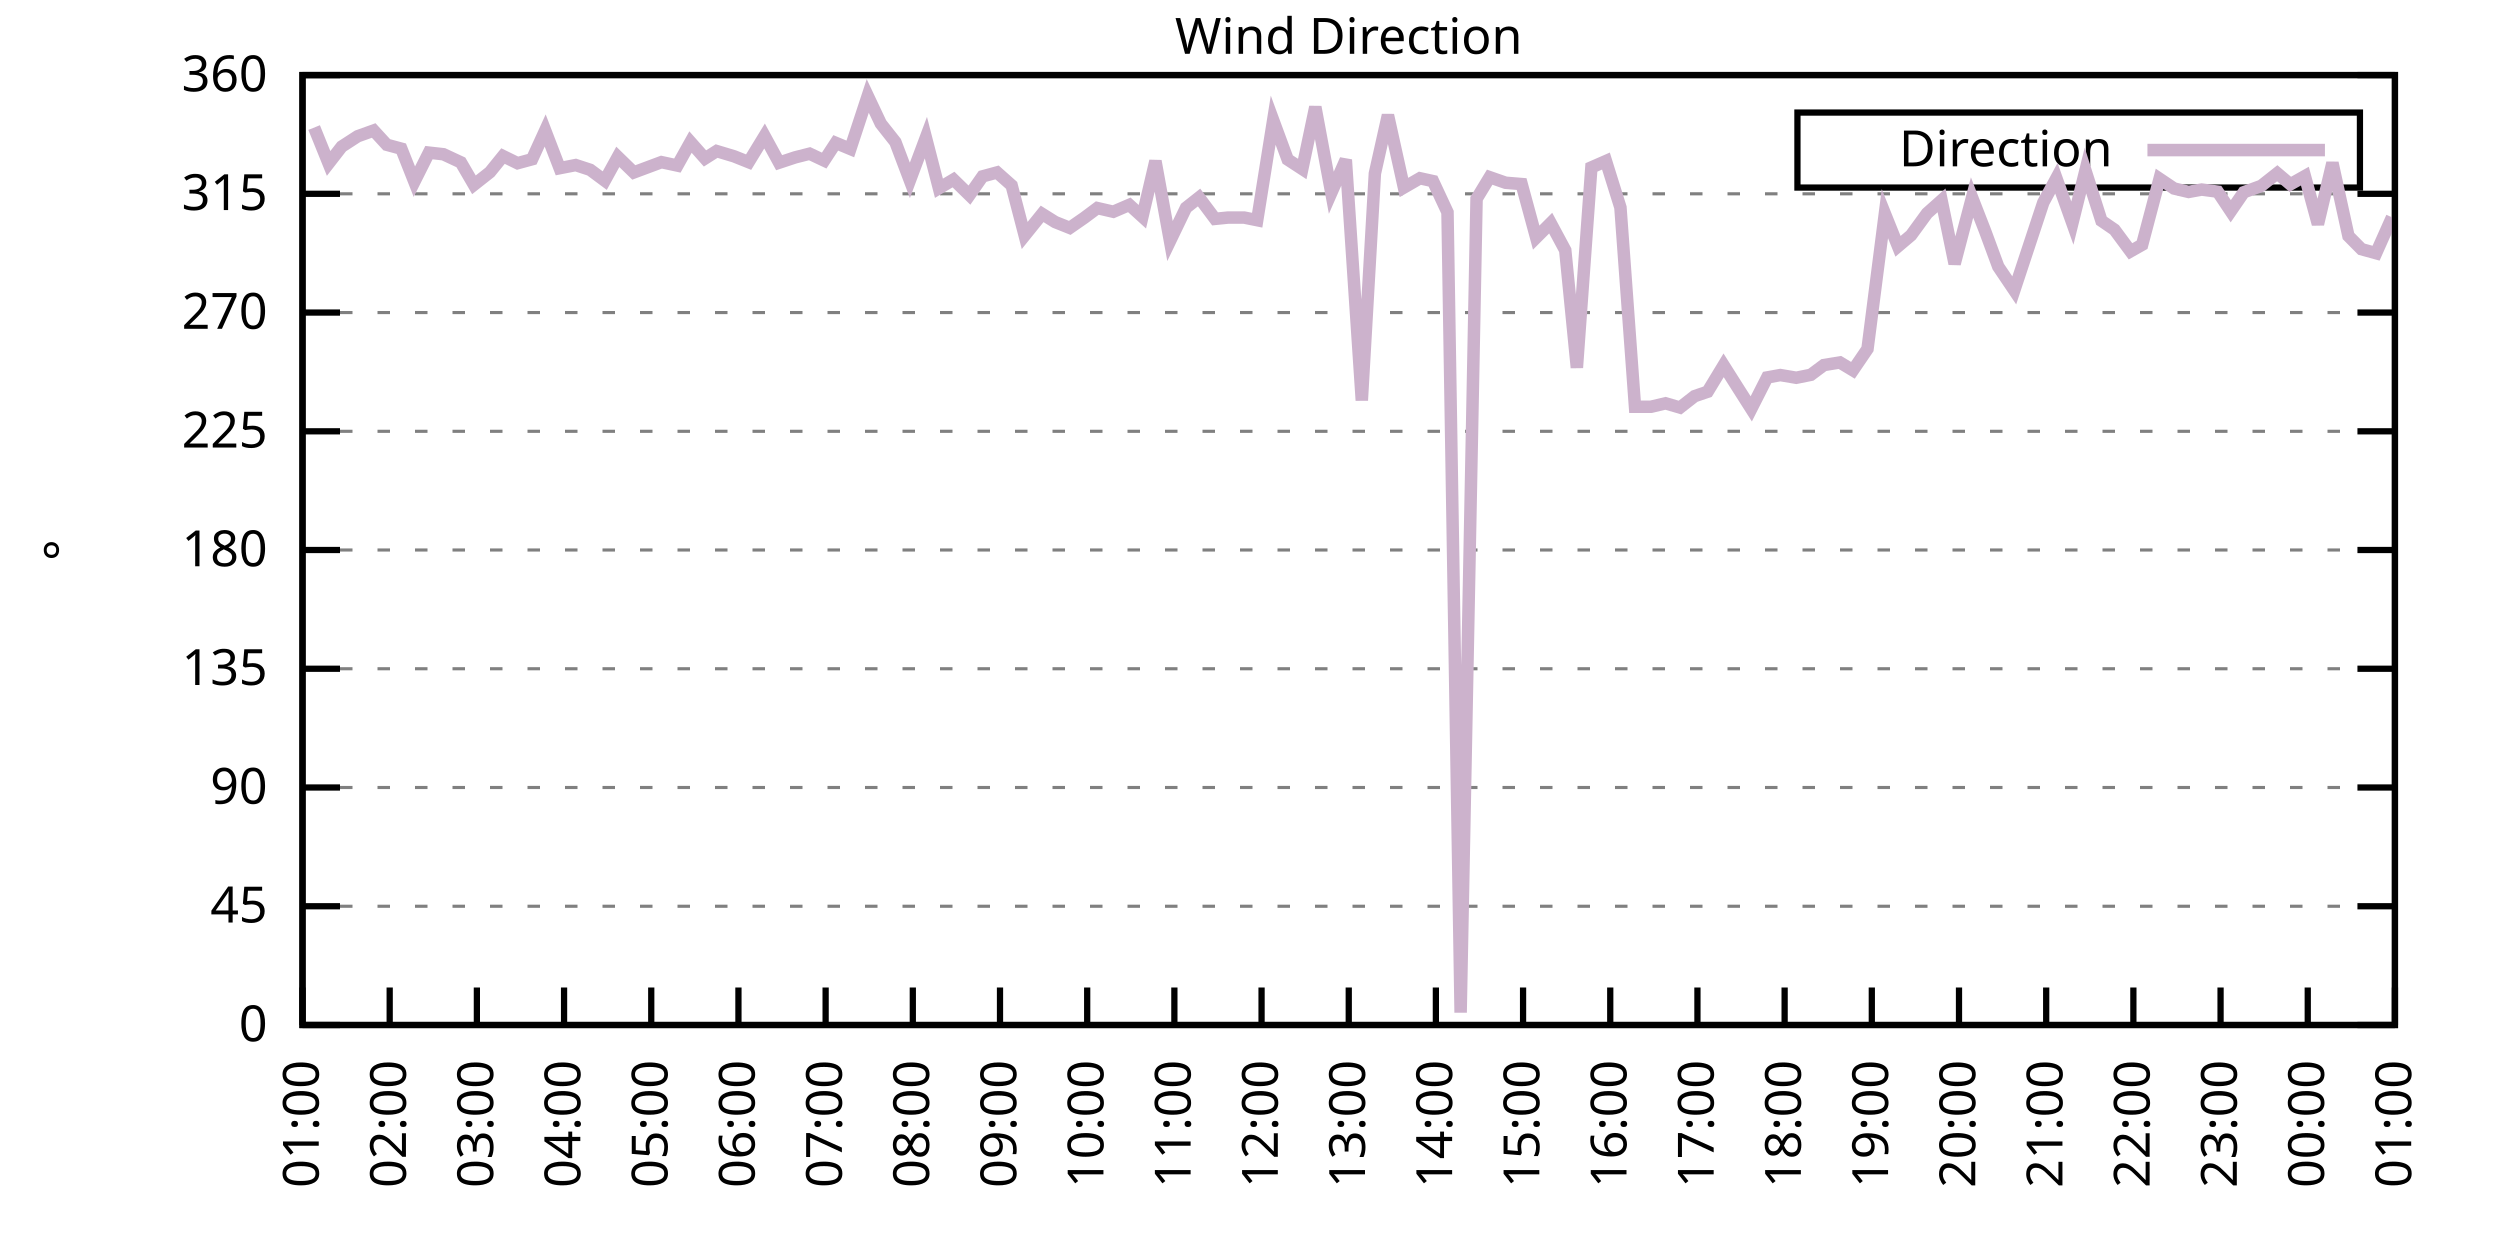
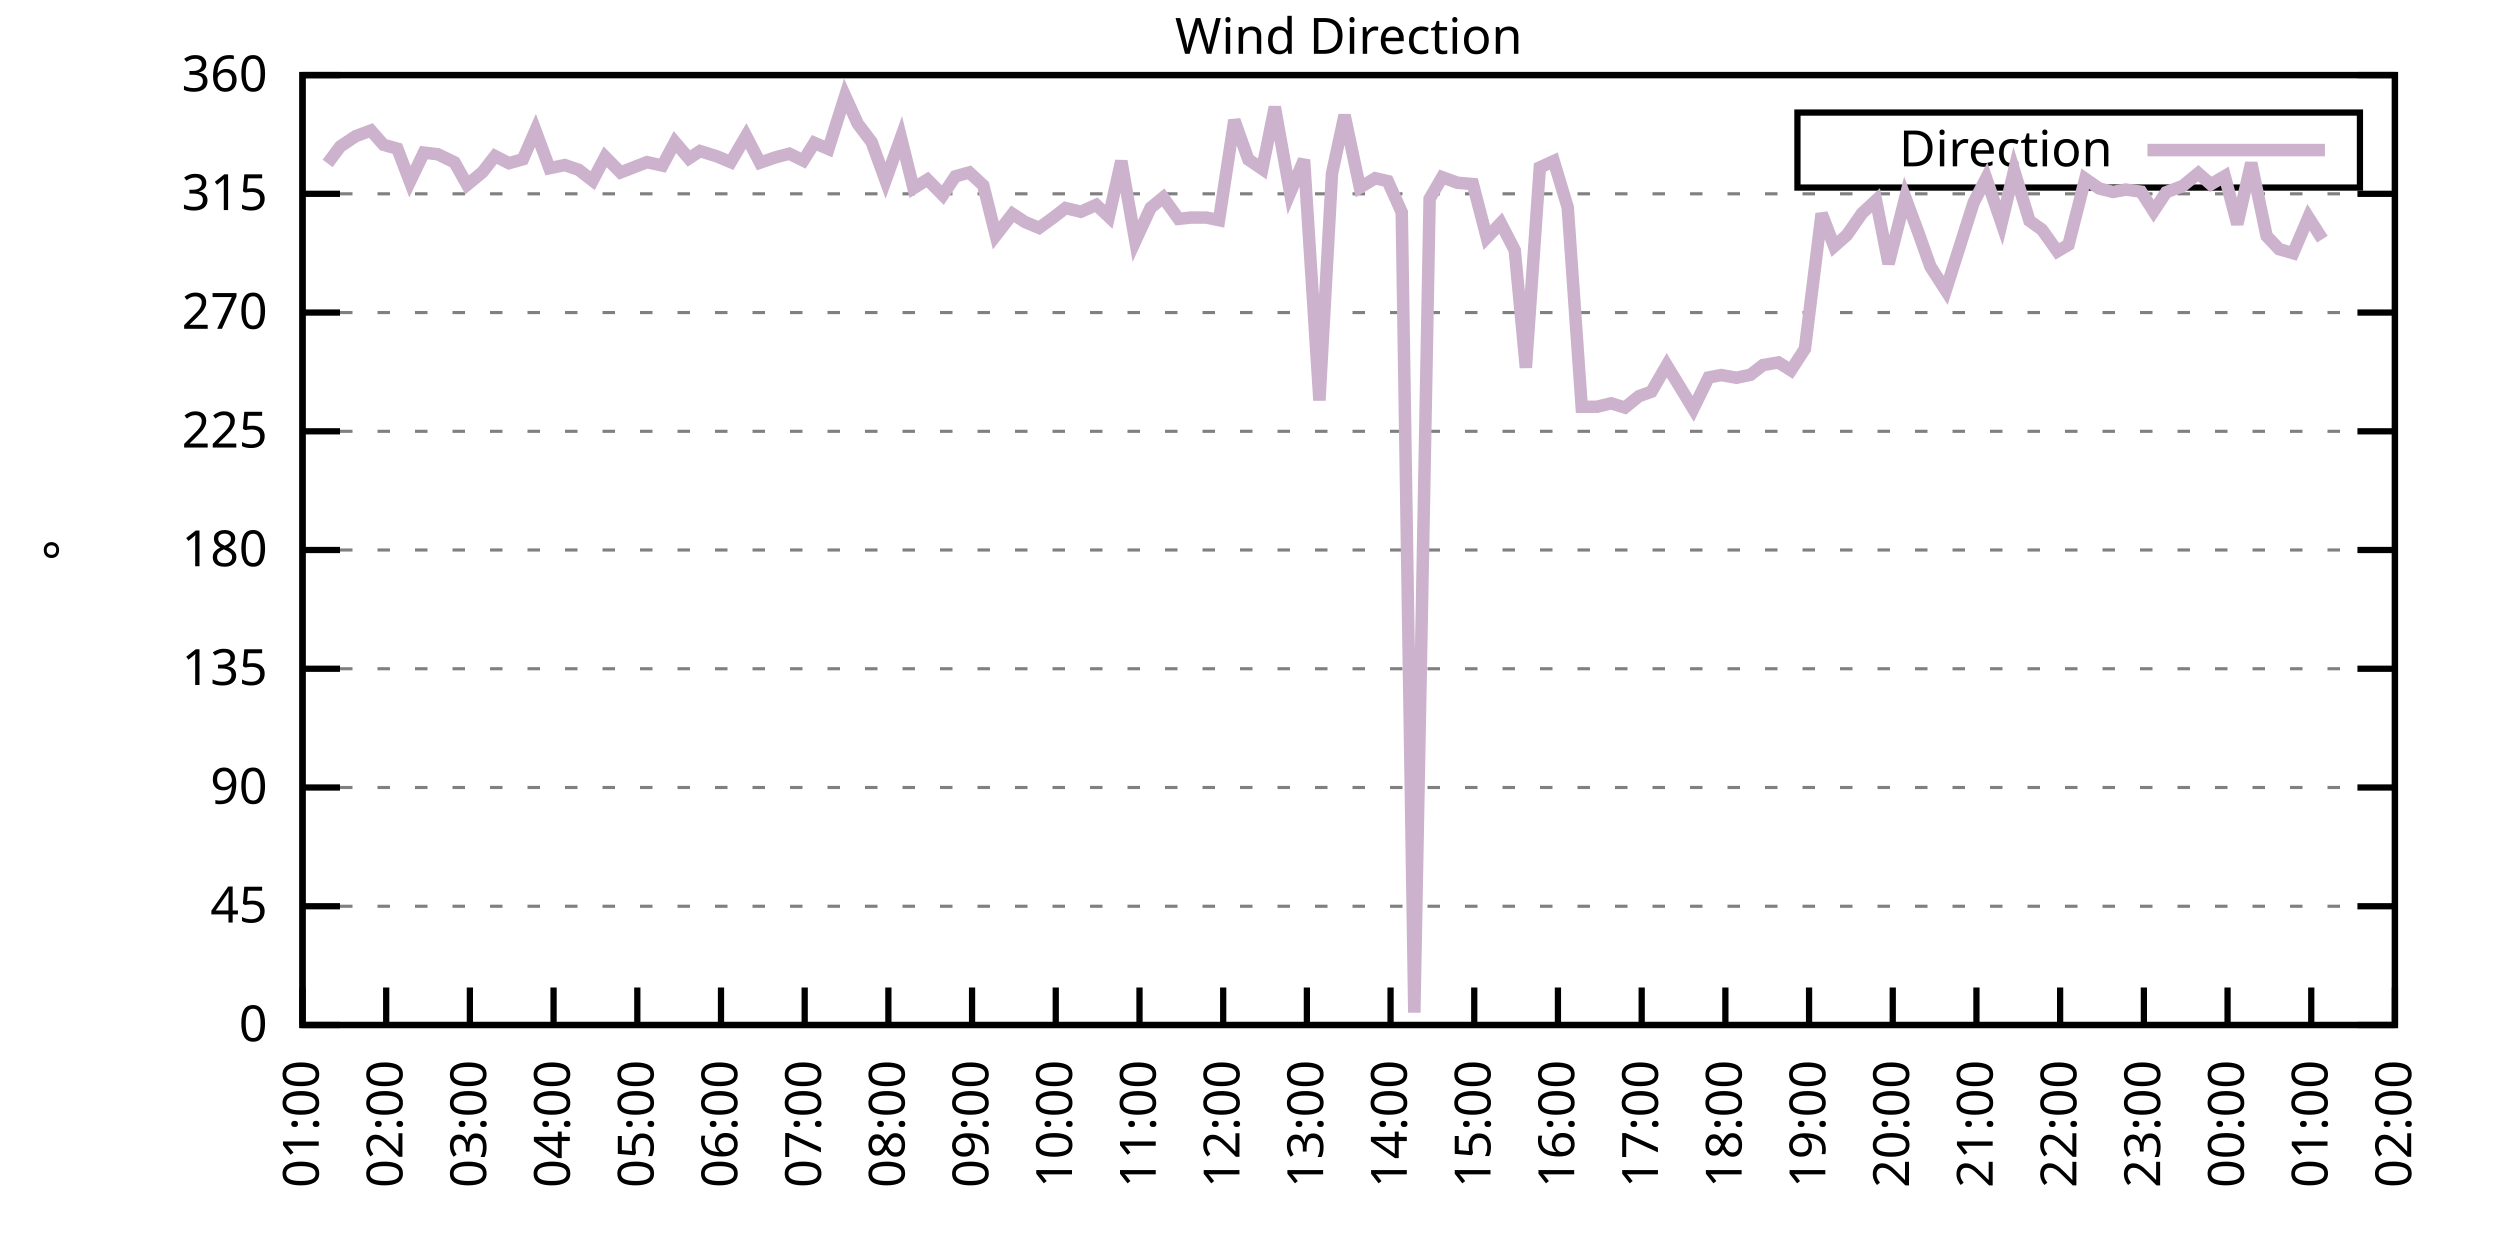
<svg xmlns="http://www.w3.org/2000/svg" xmlns:xlink="http://www.w3.org/1999/xlink" width="400" height="200" viewBox="0 0 400 200">
  <g id="gnuplot_canvas">
    <rect x="0" y="0" width="400" height="200" fill="none" />
    <defs>
      <circle id="gpDot" r="0.5" stroke-width="0.5" stroke="currentColor" />
      <path id="gpPt0" stroke-width="0.333" stroke="currentColor" d="M-1,0 h2 M0,-1 v2" />
      <path id="gpPt1" stroke-width="0.333" stroke="currentColor" d="M-1,-1 L1,1 M1,-1 L-1,1" />
      <path id="gpPt2" stroke-width="0.333" stroke="currentColor" d="M-1,0 L1,0 M0,-1 L0,1 M-1,-1 L1,1 M-1,1 L1,-1" />
      <rect id="gpPt3" stroke-width="0.333" stroke="currentColor" x="-1" y="-1" width="2" height="2" />
      <rect id="gpPt4" stroke-width="0.333" stroke="currentColor" fill="currentColor" x="-1" y="-1" width="2" height="2" />
      <circle id="gpPt5" stroke-width="0.333" stroke="currentColor" cx="0" cy="0" r="1" />
      <use xlink:href="#gpPt5" id="gpPt6" fill="currentColor" stroke="none" />
      <path id="gpPt7" stroke-width="0.333" stroke="currentColor" d="M0,-1.33 L-1.33,0.67 L1.33,0.67 z" />
      <use xlink:href="#gpPt7" id="gpPt8" fill="currentColor" stroke="none" />
      <use xlink:href="#gpPt7" id="gpPt9" stroke="currentColor" transform="rotate(180)" />
      <use xlink:href="#gpPt9" id="gpPt10" fill="currentColor" stroke="none" />
      <use xlink:href="#gpPt3" id="gpPt11" stroke="currentColor" transform="rotate(45)" />
      <use xlink:href="#gpPt11" id="gpPt12" fill="currentColor" stroke="none" />
      <path id="gpPt13" stroke-width="0.333" stroke="currentColor" d="M0,1.330 L1.265,0.411 L0.782,-1.067 L-0.782,-1.076 L-1.265,0.411 z" />
      <use xlink:href="#gpPt13" id="gpPt14" fill="currentColor" stroke="none" />
      <filter id="textbox" filterUnits="objectBoundingBox" x="0" y="0" height="1" width="1">
        <feFlood flood-color="white" flood-opacity="1" result="bgnd" />
        <feComposite in="SourceGraphic" in2="bgnd" operator="atop" />
      </filter>
      <filter id="greybox" filterUnits="objectBoundingBox" x="0" y="0" height="1" width="1">
        <feFlood flood-color="lightgrey" flood-opacity="1" result="grey" />
        <feComposite in="SourceGraphic" in2="grey" operator="atop" />
      </filter>
    </defs>
    <g fill="none" color="white" stroke="currentColor" stroke-width="1.00" stroke-linecap="butt" stroke-linejoin="miter">
</g>
    <g fill="none" color="black" stroke="currentColor" stroke-width="1.00" stroke-linecap="butt" stroke-linejoin="miter">
      <g stroke="none" shape-rendering="crispEdges">
        <polygon fill="rgb(255, 255, 255)" points="48.40,164.00 383.18,164.00 383.18,12.02 48.40,12.02 " />
      </g>
    </g>
    <g fill="none" color="black" stroke="currentColor" stroke-width="1.00" stroke-linecap="butt" stroke-linejoin="miter">
</g>
    <g fill="none" color="black" stroke="black" stroke-width="0.50" stroke-linecap="butt" stroke-linejoin="miter">
</g>
    <g fill="none" color="gray" stroke="currentColor" stroke-width="0.50" stroke-linecap="butt" stroke-linejoin="miter">
      <path stroke="gray" stroke-dasharray="2,4" class="gridline" d="M48.40,164.00 L383.19,164.00  " />
    </g>
    <g fill="none" color="gray" stroke="gray" stroke-width="1.00" stroke-linecap="butt" stroke-linejoin="miter">
</g>
    <g fill="none" color="black" stroke="currentColor" stroke-width="1.00" stroke-linecap="butt" stroke-linejoin="miter">
      <path stroke="black" d="M48.40,164.00 L54.40,164.00 M383.19,164.00 L377.19,164.00  " />
      <g transform="translate(42.80,166.60)" stroke="none" fill="black" font-family="Sans" font-size="8.00" text-anchor="end">
        <text>
          <tspan font-family="Sans"> 0</tspan>
        </text>
      </g>
    </g>
    <g fill="none" color="black" stroke="currentColor" stroke-width="1.00" stroke-linecap="butt" stroke-linejoin="miter">
</g>
    <g fill="none" color="black" stroke="black" stroke-width="0.50" stroke-linecap="butt" stroke-linejoin="miter">
</g>
    <g fill="none" color="gray" stroke="currentColor" stroke-width="0.50" stroke-linecap="butt" stroke-linejoin="miter">
      <path stroke="gray" stroke-dasharray="2,4" class="gridline" d="M48.40,145.00 L383.19,145.00  " />
    </g>
    <g fill="none" color="gray" stroke="gray" stroke-width="1.00" stroke-linecap="butt" stroke-linejoin="miter">
</g>
    <g fill="none" color="black" stroke="currentColor" stroke-width="1.00" stroke-linecap="butt" stroke-linejoin="miter">
      <path stroke="black" d="M48.40,145.00 L54.40,145.00 M383.19,145.00 L377.19,145.00  " />
      <g transform="translate(42.80,147.60)" stroke="none" fill="black" font-family="Sans" font-size="8.00" text-anchor="end">
        <text>
          <tspan font-family="Sans"> 45</tspan>
        </text>
      </g>
    </g>
    <g fill="none" color="black" stroke="currentColor" stroke-width="1.00" stroke-linecap="butt" stroke-linejoin="miter">
</g>
    <g fill="none" color="black" stroke="black" stroke-width="0.50" stroke-linecap="butt" stroke-linejoin="miter">
</g>
    <g fill="none" color="gray" stroke="currentColor" stroke-width="0.50" stroke-linecap="butt" stroke-linejoin="miter">
      <path stroke="gray" stroke-dasharray="2,4" class="gridline" d="M48.40,126.00 L383.19,126.00  " />
    </g>
    <g fill="none" color="gray" stroke="gray" stroke-width="1.00" stroke-linecap="butt" stroke-linejoin="miter">
</g>
    <g fill="none" color="black" stroke="currentColor" stroke-width="1.00" stroke-linecap="butt" stroke-linejoin="miter">
      <path stroke="black" d="M48.40,126.00 L54.40,126.00 M383.19,126.00 L377.19,126.00  " />
      <g transform="translate(42.80,128.60)" stroke="none" fill="black" font-family="Sans" font-size="8.00" text-anchor="end">
        <text>
          <tspan font-family="Sans"> 90</tspan>
        </text>
      </g>
    </g>
    <g fill="none" color="black" stroke="currentColor" stroke-width="1.00" stroke-linecap="butt" stroke-linejoin="miter">
</g>
    <g fill="none" color="black" stroke="black" stroke-width="0.50" stroke-linecap="butt" stroke-linejoin="miter">
</g>
    <g fill="none" color="gray" stroke="currentColor" stroke-width="0.50" stroke-linecap="butt" stroke-linejoin="miter">
      <path stroke="gray" stroke-dasharray="2,4" class="gridline" d="M48.40,107.00 L383.19,107.00  " />
    </g>
    <g fill="none" color="gray" stroke="gray" stroke-width="1.00" stroke-linecap="butt" stroke-linejoin="miter">
</g>
    <g fill="none" color="black" stroke="currentColor" stroke-width="1.00" stroke-linecap="butt" stroke-linejoin="miter">
      <path stroke="black" d="M48.40,107.00 L54.40,107.00 M383.19,107.00 L377.19,107.00  " />
      <g transform="translate(42.80,109.60)" stroke="none" fill="black" font-family="Sans" font-size="8.00" text-anchor="end">
        <text>
          <tspan font-family="Sans"> 135</tspan>
        </text>
      </g>
    </g>
    <g fill="none" color="black" stroke="currentColor" stroke-width="1.00" stroke-linecap="butt" stroke-linejoin="miter">
</g>
    <g fill="none" color="black" stroke="black" stroke-width="0.50" stroke-linecap="butt" stroke-linejoin="miter">
</g>
    <g fill="none" color="gray" stroke="currentColor" stroke-width="0.50" stroke-linecap="butt" stroke-linejoin="miter">
      <path stroke="gray" stroke-dasharray="2,4" class="gridline" d="M48.40,88.00 L383.19,88.00  " />
    </g>
    <g fill="none" color="gray" stroke="gray" stroke-width="1.00" stroke-linecap="butt" stroke-linejoin="miter">
</g>
    <g fill="none" color="black" stroke="currentColor" stroke-width="1.00" stroke-linecap="butt" stroke-linejoin="miter">
      <path stroke="black" d="M48.40,88.00 L54.40,88.00 M383.19,88.00 L377.19,88.00  " />
      <g transform="translate(42.80,90.60)" stroke="none" fill="black" font-family="Sans" font-size="8.00" text-anchor="end">
        <text>
          <tspan font-family="Sans"> 180</tspan>
        </text>
      </g>
    </g>
    <g fill="none" color="black" stroke="currentColor" stroke-width="1.00" stroke-linecap="butt" stroke-linejoin="miter">
</g>
    <g fill="none" color="black" stroke="black" stroke-width="0.50" stroke-linecap="butt" stroke-linejoin="miter">
</g>
    <g fill="none" color="gray" stroke="currentColor" stroke-width="0.50" stroke-linecap="butt" stroke-linejoin="miter">
      <path stroke="gray" stroke-dasharray="2,4" class="gridline" d="M48.40,69.01 L383.19,69.01  " />
    </g>
    <g fill="none" color="gray" stroke="gray" stroke-width="1.00" stroke-linecap="butt" stroke-linejoin="miter">
</g>
    <g fill="none" color="black" stroke="currentColor" stroke-width="1.00" stroke-linecap="butt" stroke-linejoin="miter">
      <path stroke="black" d="M48.40,69.01 L54.40,69.01 M383.19,69.01 L377.19,69.01  " />
      <g transform="translate(42.80,71.61)" stroke="none" fill="black" font-family="Sans" font-size="8.00" text-anchor="end">
        <text>
          <tspan font-family="Sans"> 225</tspan>
        </text>
      </g>
    </g>
    <g fill="none" color="black" stroke="currentColor" stroke-width="1.00" stroke-linecap="butt" stroke-linejoin="miter">
</g>
    <g fill="none" color="black" stroke="black" stroke-width="0.50" stroke-linecap="butt" stroke-linejoin="miter">
</g>
    <g fill="none" color="gray" stroke="currentColor" stroke-width="0.50" stroke-linecap="butt" stroke-linejoin="miter">
      <path stroke="gray" stroke-dasharray="2,4" class="gridline" d="M48.40,50.01 L383.19,50.01  " />
    </g>
    <g fill="none" color="gray" stroke="gray" stroke-width="1.00" stroke-linecap="butt" stroke-linejoin="miter">
</g>
    <g fill="none" color="black" stroke="currentColor" stroke-width="1.00" stroke-linecap="butt" stroke-linejoin="miter">
      <path stroke="black" d="M48.40,50.01 L54.40,50.01 M383.19,50.01 L377.19,50.01  " />
      <g transform="translate(42.80,52.61)" stroke="none" fill="black" font-family="Sans" font-size="8.00" text-anchor="end">
        <text>
          <tspan font-family="Sans"> 270</tspan>
        </text>
      </g>
    </g>
    <g fill="none" color="black" stroke="currentColor" stroke-width="1.00" stroke-linecap="butt" stroke-linejoin="miter">
</g>
    <g fill="none" color="black" stroke="black" stroke-width="0.50" stroke-linecap="butt" stroke-linejoin="miter">
</g>
    <g fill="none" color="gray" stroke="currentColor" stroke-width="0.50" stroke-linecap="butt" stroke-linejoin="miter">
      <path stroke="gray" stroke-dasharray="2,4" class="gridline" d="M48.40,31.01 L383.19,31.01  " />
    </g>
    <g fill="none" color="gray" stroke="gray" stroke-width="1.00" stroke-linecap="butt" stroke-linejoin="miter">
</g>
    <g fill="none" color="black" stroke="currentColor" stroke-width="1.00" stroke-linecap="butt" stroke-linejoin="miter">
      <path stroke="black" d="M48.40,31.01 L54.40,31.01 M383.19,31.01 L377.19,31.01  " />
      <g transform="translate(42.80,33.61)" stroke="none" fill="black" font-family="Sans" font-size="8.00" text-anchor="end">
        <text>
          <tspan font-family="Sans"> 315</tspan>
        </text>
      </g>
    </g>
    <g fill="none" color="black" stroke="currentColor" stroke-width="1.00" stroke-linecap="butt" stroke-linejoin="miter">
</g>
    <g fill="none" color="black" stroke="black" stroke-width="0.50" stroke-linecap="butt" stroke-linejoin="miter">
</g>
    <g fill="none" color="gray" stroke="currentColor" stroke-width="0.50" stroke-linecap="butt" stroke-linejoin="miter">
      <path stroke="gray" stroke-dasharray="2,4" class="gridline" d="M48.40,12.01 L383.19,12.01  " />
    </g>
    <g fill="none" color="gray" stroke="gray" stroke-width="1.00" stroke-linecap="butt" stroke-linejoin="miter">
</g>
    <g fill="none" color="black" stroke="currentColor" stroke-width="1.00" stroke-linecap="butt" stroke-linejoin="miter">
      <path stroke="black" d="M48.40,12.01 L54.40,12.01 M383.19,12.01 L377.19,12.01  " />
      <g transform="translate(42.80,14.61)" stroke="none" fill="black" font-family="Sans" font-size="8.00" text-anchor="end">
        <text>
          <tspan font-family="Sans"> 360</tspan>
        </text>
      </g>
    </g>
    <g fill="none" color="black" stroke="currentColor" stroke-width="1.00" stroke-linecap="butt" stroke-linejoin="miter">
      <path stroke="black" d="M48.40,164.00 L48.40,158.00  " />
      <g transform="translate(51.00,169.60) rotate(270.00)" stroke="none" fill="black" font-family="Sans" font-size="8.00" text-anchor="end">
        <text>
          <tspan font-family="Sans">01:00</tspan>
        </text>
      </g>
    </g>
    <g fill="none" color="black" stroke="currentColor" stroke-width="1.00" stroke-linecap="butt" stroke-linejoin="miter">
-       <path stroke="black" d="M62.35,164.00 L62.35,158.00  " />
-       <g transform="translate(64.95,169.60) rotate(270.00)" stroke="none" fill="black" font-family="Sans" font-size="8.00" text-anchor="end">
+       <path stroke="black" d="M61.79,164.00 L61.79,158.00  " />
+       <g transform="translate(64.39,169.60) rotate(270.00)" stroke="none" fill="black" font-family="Sans" font-size="8.00" text-anchor="end">
        <text>
          <tspan font-family="Sans">02:00</tspan>
        </text>
      </g>
    </g>
    <g fill="none" color="black" stroke="currentColor" stroke-width="1.00" stroke-linecap="butt" stroke-linejoin="miter">
-       <path stroke="black" d="M76.30,164.00 L76.30,158.00  " />
-       <g transform="translate(78.90,169.60) rotate(270.00)" stroke="none" fill="black" font-family="Sans" font-size="8.00" text-anchor="end">
+       <path stroke="black" d="M75.18,164.00 L75.18,158.00  " />
+       <g transform="translate(77.78,169.60) rotate(270.00)" stroke="none" fill="black" font-family="Sans" font-size="8.00" text-anchor="end">
        <text>
          <tspan font-family="Sans">03:00</tspan>
        </text>
      </g>
    </g>
    <g fill="none" color="black" stroke="currentColor" stroke-width="1.00" stroke-linecap="butt" stroke-linejoin="miter">
-       <path stroke="black" d="M90.25,164.00 L90.25,158.00  " />
-       <g transform="translate(92.85,169.60) rotate(270.00)" stroke="none" fill="black" font-family="Sans" font-size="8.00" text-anchor="end">
+       <path stroke="black" d="M88.57,164.00 L88.57,158.00  " />
+       <g transform="translate(91.17,169.60) rotate(270.00)" stroke="none" fill="black" font-family="Sans" font-size="8.00" text-anchor="end">
        <text>
          <tspan font-family="Sans">04:00</tspan>
        </text>
      </g>
    </g>
    <g fill="none" color="black" stroke="currentColor" stroke-width="1.00" stroke-linecap="butt" stroke-linejoin="miter">
-       <path stroke="black" d="M104.20,164.00 L104.20,158.00  " />
-       <g transform="translate(106.80,169.60) rotate(270.00)" stroke="none" fill="black" font-family="Sans" font-size="8.00" text-anchor="end">
+       <path stroke="black" d="M101.97,164.00 L101.97,158.00  " />
+       <g transform="translate(104.57,169.60) rotate(270.00)" stroke="none" fill="black" font-family="Sans" font-size="8.00" text-anchor="end">
        <text>
          <tspan font-family="Sans">05:00</tspan>
        </text>
      </g>
    </g>
    <g fill="none" color="black" stroke="currentColor" stroke-width="1.00" stroke-linecap="butt" stroke-linejoin="miter">
-       <path stroke="black" d="M118.15,164.00 L118.15,158.00  " />
-       <g transform="translate(120.75,169.60) rotate(270.00)" stroke="none" fill="black" font-family="Sans" font-size="8.00" text-anchor="end">
+       <path stroke="black" d="M115.36,164.00 L115.36,158.00  " />
+       <g transform="translate(117.96,169.60) rotate(270.00)" stroke="none" fill="black" font-family="Sans" font-size="8.00" text-anchor="end">
        <text>
          <tspan font-family="Sans">06:00</tspan>
        </text>
      </g>
    </g>
    <g fill="none" color="black" stroke="currentColor" stroke-width="1.00" stroke-linecap="butt" stroke-linejoin="miter">
-       <path stroke="black" d="M132.10,164.00 L132.10,158.00  " />
-       <g transform="translate(134.70,169.60) rotate(270.00)" stroke="none" fill="black" font-family="Sans" font-size="8.00" text-anchor="end">
+       <path stroke="black" d="M128.75,164.00 L128.75,158.00  " />
+       <g transform="translate(131.35,169.60) rotate(270.00)" stroke="none" fill="black" font-family="Sans" font-size="8.00" text-anchor="end">
        <text>
          <tspan font-family="Sans">07:00</tspan>
        </text>
      </g>
    </g>
    <g fill="none" color="black" stroke="currentColor" stroke-width="1.00" stroke-linecap="butt" stroke-linejoin="miter">
-       <path stroke="black" d="M146.05,164.00 L146.05,158.00  " />
-       <g transform="translate(148.65,169.60) rotate(270.00)" stroke="none" fill="black" font-family="Sans" font-size="8.00" text-anchor="end">
+       <path stroke="black" d="M142.14,164.00 L142.14,158.00  " />
+       <g transform="translate(144.74,169.60) rotate(270.00)" stroke="none" fill="black" font-family="Sans" font-size="8.00" text-anchor="end">
        <text>
          <tspan font-family="Sans">08:00</tspan>
        </text>
      </g>
    </g>
    <g fill="none" color="black" stroke="currentColor" stroke-width="1.00" stroke-linecap="butt" stroke-linejoin="miter">
-       <path stroke="black" d="M160.00,164.00 L160.00,158.00  " />
-       <g transform="translate(162.60,169.60) rotate(270.00)" stroke="none" fill="black" font-family="Sans" font-size="8.00" text-anchor="end">
+       <path stroke="black" d="M155.53,164.00 L155.53,158.00  " />
+       <g transform="translate(158.13,169.60) rotate(270.00)" stroke="none" fill="black" font-family="Sans" font-size="8.00" text-anchor="end">
        <text>
          <tspan font-family="Sans">09:00</tspan>
        </text>
      </g>
    </g>
    <g fill="none" color="black" stroke="currentColor" stroke-width="1.00" stroke-linecap="butt" stroke-linejoin="miter">
-       <path stroke="black" d="M173.95,164.00 L173.95,158.00  " />
-       <g transform="translate(176.55,169.60) rotate(270.00)" stroke="none" fill="black" font-family="Sans" font-size="8.00" text-anchor="end">
+       <path stroke="black" d="M168.92,164.00 L168.92,158.00  " />
+       <g transform="translate(171.52,169.60) rotate(270.00)" stroke="none" fill="black" font-family="Sans" font-size="8.00" text-anchor="end">
        <text>
          <tspan font-family="Sans">10:00</tspan>
        </text>
      </g>
    </g>
    <g fill="none" color="black" stroke="currentColor" stroke-width="1.00" stroke-linecap="butt" stroke-linejoin="miter">
-       <path stroke="black" d="M187.90,164.00 L187.90,158.00  " />
-       <g transform="translate(190.50,169.60) rotate(270.00)" stroke="none" fill="black" font-family="Sans" font-size="8.00" text-anchor="end">
+       <path stroke="black" d="M182.32,164.00 L182.32,158.00  " />
+       <g transform="translate(184.92,169.60) rotate(270.00)" stroke="none" fill="black" font-family="Sans" font-size="8.00" text-anchor="end">
        <text>
          <tspan font-family="Sans">11:00</tspan>
        </text>
      </g>
    </g>
    <g fill="none" color="black" stroke="currentColor" stroke-width="1.00" stroke-linecap="butt" stroke-linejoin="miter">
-       <path stroke="black" d="M201.85,164.00 L201.85,158.00  " />
-       <g transform="translate(204.45,169.60) rotate(270.00)" stroke="none" fill="black" font-family="Sans" font-size="8.00" text-anchor="end">
+       <path stroke="black" d="M195.71,164.00 L195.71,158.00  " />
+       <g transform="translate(198.31,169.60) rotate(270.00)" stroke="none" fill="black" font-family="Sans" font-size="8.00" text-anchor="end">
        <text>
          <tspan font-family="Sans">12:00</tspan>
        </text>
      </g>
    </g>
    <g fill="none" color="black" stroke="currentColor" stroke-width="1.00" stroke-linecap="butt" stroke-linejoin="miter">
-       <path stroke="black" d="M215.80,164.00 L215.80,158.00  " />
-       <g transform="translate(218.40,169.60) rotate(270.00)" stroke="none" fill="black" font-family="Sans" font-size="8.00" text-anchor="end">
+       <path stroke="black" d="M209.10,164.00 L209.10,158.00  " />
+       <g transform="translate(211.70,169.60) rotate(270.00)" stroke="none" fill="black" font-family="Sans" font-size="8.00" text-anchor="end">
        <text>
          <tspan font-family="Sans">13:00</tspan>
        </text>
      </g>
    </g>
    <g fill="none" color="black" stroke="currentColor" stroke-width="1.00" stroke-linecap="butt" stroke-linejoin="miter">
-       <path stroke="black" d="M229.74,164.00 L229.74,158.00  " />
-       <g transform="translate(232.34,169.60) rotate(270.00)" stroke="none" fill="black" font-family="Sans" font-size="8.00" text-anchor="end">
+       <path stroke="black" d="M222.49,164.00 L222.49,158.00  " />
+       <g transform="translate(225.09,169.60) rotate(270.00)" stroke="none" fill="black" font-family="Sans" font-size="8.00" text-anchor="end">
        <text>
          <tspan font-family="Sans">14:00</tspan>
        </text>
      </g>
    </g>
    <g fill="none" color="black" stroke="currentColor" stroke-width="1.00" stroke-linecap="butt" stroke-linejoin="miter">
-       <path stroke="black" d="M243.69,164.00 L243.69,158.00  " />
-       <g transform="translate(246.29,169.60) rotate(270.00)" stroke="none" fill="black" font-family="Sans" font-size="8.00" text-anchor="end">
+       <path stroke="black" d="M235.88,164.00 L235.88,158.00  " />
+       <g transform="translate(238.48,169.60) rotate(270.00)" stroke="none" fill="black" font-family="Sans" font-size="8.00" text-anchor="end">
        <text>
          <tspan font-family="Sans">15:00</tspan>
        </text>
      </g>
    </g>
    <g fill="none" color="black" stroke="currentColor" stroke-width="1.00" stroke-linecap="butt" stroke-linejoin="miter">
-       <path stroke="black" d="M257.64,164.00 L257.64,158.00  " />
-       <g transform="translate(260.24,169.60) rotate(270.00)" stroke="none" fill="black" font-family="Sans" font-size="8.00" text-anchor="end">
+       <path stroke="black" d="M249.27,164.00 L249.27,158.00  " />
+       <g transform="translate(251.87,169.60) rotate(270.00)" stroke="none" fill="black" font-family="Sans" font-size="8.00" text-anchor="end">
        <text>
          <tspan font-family="Sans">16:00</tspan>
        </text>
      </g>
    </g>
    <g fill="none" color="black" stroke="currentColor" stroke-width="1.00" stroke-linecap="butt" stroke-linejoin="miter">
-       <path stroke="black" d="M271.59,164.00 L271.59,158.00  " />
-       <g transform="translate(274.19,169.60) rotate(270.00)" stroke="none" fill="black" font-family="Sans" font-size="8.00" text-anchor="end">
+       <path stroke="black" d="M262.67,164.00 L262.67,158.00  " />
+       <g transform="translate(265.27,169.60) rotate(270.00)" stroke="none" fill="black" font-family="Sans" font-size="8.00" text-anchor="end">
        <text>
          <tspan font-family="Sans">17:00</tspan>
        </text>
      </g>
    </g>
    <g fill="none" color="black" stroke="currentColor" stroke-width="1.00" stroke-linecap="butt" stroke-linejoin="miter">
-       <path stroke="black" d="M285.54,164.00 L285.54,158.00  " />
-       <g transform="translate(288.14,169.60) rotate(270.00)" stroke="none" fill="black" font-family="Sans" font-size="8.00" text-anchor="end">
+       <path stroke="black" d="M276.06,164.00 L276.06,158.00  " />
+       <g transform="translate(278.66,169.60) rotate(270.00)" stroke="none" fill="black" font-family="Sans" font-size="8.00" text-anchor="end">
        <text>
          <tspan font-family="Sans">18:00</tspan>
        </text>
      </g>
    </g>
    <g fill="none" color="black" stroke="currentColor" stroke-width="1.00" stroke-linecap="butt" stroke-linejoin="miter">
-       <path stroke="black" d="M299.49,164.00 L299.49,158.00  " />
-       <g transform="translate(302.09,169.60) rotate(270.00)" stroke="none" fill="black" font-family="Sans" font-size="8.00" text-anchor="end">
+       <path stroke="black" d="M289.45,164.00 L289.45,158.00  " />
+       <g transform="translate(292.05,169.60) rotate(270.00)" stroke="none" fill="black" font-family="Sans" font-size="8.00" text-anchor="end">
        <text>
          <tspan font-family="Sans">19:00</tspan>
        </text>
      </g>
    </g>
    <g fill="none" color="black" stroke="currentColor" stroke-width="1.00" stroke-linecap="butt" stroke-linejoin="miter">
-       <path stroke="black" d="M313.44,164.00 L313.44,158.00  " />
-       <g transform="translate(316.04,169.60) rotate(270.00)" stroke="none" fill="black" font-family="Sans" font-size="8.00" text-anchor="end">
+       <path stroke="black" d="M302.84,164.00 L302.84,158.00  " />
+       <g transform="translate(305.44,169.60) rotate(270.00)" stroke="none" fill="black" font-family="Sans" font-size="8.00" text-anchor="end">
        <text>
          <tspan font-family="Sans">20:00</tspan>
        </text>
      </g>
    </g>
    <g fill="none" color="black" stroke="currentColor" stroke-width="1.00" stroke-linecap="butt" stroke-linejoin="miter">
-       <path stroke="black" d="M327.39,164.00 L327.39,158.00  " />
-       <g transform="translate(329.99,169.60) rotate(270.00)" stroke="none" fill="black" font-family="Sans" font-size="8.00" text-anchor="end">
+       <path stroke="black" d="M316.23,164.00 L316.23,158.00  " />
+       <g transform="translate(318.83,169.60) rotate(270.00)" stroke="none" fill="black" font-family="Sans" font-size="8.00" text-anchor="end">
        <text>
          <tspan font-family="Sans">21:00</tspan>
        </text>
      </g>
    </g>
    <g fill="none" color="black" stroke="currentColor" stroke-width="1.00" stroke-linecap="butt" stroke-linejoin="miter">
-       <path stroke="black" d="M341.34,164.00 L341.34,158.00  " />
-       <g transform="translate(343.94,169.60) rotate(270.00)" stroke="none" fill="black" font-family="Sans" font-size="8.00" text-anchor="end">
+       <path stroke="black" d="M329.62,164.00 L329.62,158.00  " />
+       <g transform="translate(332.22,169.60) rotate(270.00)" stroke="none" fill="black" font-family="Sans" font-size="8.00" text-anchor="end">
        <text>
          <tspan font-family="Sans">22:00</tspan>
        </text>
      </g>
    </g>
    <g fill="none" color="black" stroke="currentColor" stroke-width="1.00" stroke-linecap="butt" stroke-linejoin="miter">
-       <path stroke="black" d="M355.29,164.00 L355.29,158.00  " />
-       <g transform="translate(357.89,169.60) rotate(270.00)" stroke="none" fill="black" font-family="Sans" font-size="8.00" text-anchor="end">
+       <path stroke="black" d="M343.02,164.00 L343.02,158.00  " />
+       <g transform="translate(345.62,169.60) rotate(270.00)" stroke="none" fill="black" font-family="Sans" font-size="8.00" text-anchor="end">
        <text>
          <tspan font-family="Sans">23:00</tspan>
        </text>
      </g>
    </g>
    <g fill="none" color="black" stroke="currentColor" stroke-width="1.00" stroke-linecap="butt" stroke-linejoin="miter">
-       <path stroke="black" d="M369.24,164.00 L369.24,158.00  " />
-       <g transform="translate(371.84,169.60) rotate(270.00)" stroke="none" fill="black" font-family="Sans" font-size="8.00" text-anchor="end">
+       <path stroke="black" d="M356.41,164.00 L356.41,158.00  " />
+       <g transform="translate(359.01,169.60) rotate(270.00)" stroke="none" fill="black" font-family="Sans" font-size="8.00" text-anchor="end">
        <text>
          <tspan font-family="Sans">00:00</tspan>
+         </text>
+       </g>
+     </g>
+     <g fill="none" color="black" stroke="currentColor" stroke-width="1.00" stroke-linecap="butt" stroke-linejoin="miter">
+       <path stroke="black" d="M369.80,164.00 L369.80,158.00  " />
+       <g transform="translate(372.40,169.60) rotate(270.00)" stroke="none" fill="black" font-family="Sans" font-size="8.00" text-anchor="end">
+         <text>
+           <tspan font-family="Sans">01:00</tspan>
        </text>
      </g>
    </g>
    <g fill="none" color="black" stroke="currentColor" stroke-width="1.00" stroke-linecap="butt" stroke-linejoin="miter">
      <path stroke="black" d="M383.19,164.00 L383.19,158.00  " />
      <g transform="translate(385.79,169.60) rotate(270.00)" stroke="none" fill="black" font-family="Sans" font-size="8.00" text-anchor="end">
        <text>
-           <tspan font-family="Sans">01:00</tspan>
+           <tspan font-family="Sans">02:00</tspan>
        </text>
      </g>
    </g>
    <g fill="none" color="black" stroke="currentColor" stroke-width="1.00" stroke-linecap="butt" stroke-linejoin="miter">
</g>
    <g fill="none" color="black" stroke="currentColor" stroke-width="1.00" stroke-linecap="butt" stroke-linejoin="miter">
      <path stroke="black" d="M48.40,12.01 L48.40,164.00 L383.19,164.00 L383.19,12.01 L48.40,12.01 Z  " />
    </g>
    <g fill="none" color="black" stroke="currentColor" stroke-width="1.00" stroke-linecap="butt" stroke-linejoin="miter">
</g>
    <g fill="none" color="black" stroke="currentColor" stroke-width="1.00" stroke-linecap="butt" stroke-linejoin="miter">
      <path stroke="black" d="M287.59,30.01 L287.59,18.01 L377.59,18.01 L377.59,30.01 L287.59,30.01 Z  " />
    </g>
    <g id="Wind_direction_plot_1">
      <g fill="none" color="white" stroke="black" stroke-width="2.00" stroke-linecap="butt" stroke-linejoin="miter">
</g>
      <g fill="none" color="black" stroke="currentColor" stroke-width="2.00" stroke-linecap="butt" stroke-linejoin="miter">
        <g transform="translate(337.99,26.61)" stroke="none" fill="black" font-family="Sans" font-size="8.00" text-anchor="end">
          <text>
            <tspan font-family="Sans">Direction</tspan>
          </text>
        </g>
      </g>
      <g fill="none" color="black" stroke="currentColor" stroke-width="2.00" stroke-linecap="butt" stroke-linejoin="miter">
-         <path stroke="rgb(204, 178, 204)" d="M343.59,24.01 L371.99,24.01 M50.26,20.41 L52.58,26.15 L54.68,23.45 L57.23,21.80 L59.79,20.88 L61.88,23.16   L64.21,23.79 L66.30,29.07 L68.63,24.42 L70.95,24.68 L73.74,25.98 L75.83,29.57 L78.39,27.55 L80.48,24.97   L82.81,26.11 L85.13,25.48 L87.23,20.88 L89.55,26.91 L92.11,26.41 L94.43,27.17 L96.76,28.90 L98.85,25.10   L101.41,27.59 L105.83,25.94 L108.38,26.49 L110.48,22.73 L112.80,25.35 L114.66,24.17 L117.45,25.01 L119.78,25.94   L122.33,21.76 L124.66,26.03 L127.22,25.18 L129.54,24.59 L131.87,25.69 L133.72,22.86 L136.05,23.83 L138.84,15.35   L140.93,19.78 L143.26,22.73 L145.58,28.86 L148.14,22.02 L150.23,30.12 L152.56,28.73 L155.11,31.22 L157.21,28.22   L159.53,27.59 L161.86,29.66 L163.95,37.68 L166.74,34.22 L168.83,35.53 L171.16,36.46 L173.48,34.85 L175.57,33.29   L178.13,33.88 L180.69,32.78 L182.78,34.68 L184.87,25.77 L187.20,38.57 L189.76,33.25 L191.85,31.60 L194.41,35.02   L196.50,34.81 L199.06,34.81 L201.15,35.23 L203.71,19.23 L206.03,25.52 L208.36,27.04 L210.45,17.12 L213.01,30.84   L215.33,25.56 L217.89,64.07 L219.98,27.76 L222.07,18.43 L224.63,30.00 L227.19,28.52 L229.28,28.98 L231.60,33.96   L233.70,162.02 L236.25,31.81 L238.35,28.35 L240.90,29.24 L243.46,29.45 L245.79,38.02 L248.11,35.70 L250.44,40.04   L252.30,58.83 L254.62,26.79 L256.95,25.77 L259.27,33.20 L261.60,65.08 L264.15,65.08 L266.48,64.53 L268.80,65.21   L271.13,63.39 L273.22,62.67 L275.78,58.45 L278.10,62.12 L280.20,65.42 L282.75,60.39 L284.85,60.01 L287.40,60.44   L289.73,59.97 L291.82,58.41 L294.38,57.99 L296.47,59.25 L298.80,55.83 L301.58,34.18 L303.68,39.41 L305.77,37.64   L308.33,34.13 L310.65,32.06 L312.74,42.20 L315.53,31.60 L317.63,37.00 L319.72,42.66 L322.28,46.46 L326.93,32.40   L329.02,28.52 L331.58,35.70 L333.67,27.29 L336.23,35.32 L338.32,36.75 L340.88,40.21 L342.74,39.16 L345.53,28.60   L347.85,30.16 L350.18,30.71 L352.27,30.33 L354.83,30.67 L356.92,33.80 L359.01,30.76 L361.80,29.74 L364.36,27.72   L366.45,29.49 L368.78,28.18 L370.87,35.86 L373.19,26.07 L375.75,37.76 L377.84,39.87 L380.17,40.51 L382.73,34.77    " />
+         <path stroke="rgb(204, 178, 204)" d="M343.59,24.01 L371.99,24.01 M52.42,26.15 L54.43,23.45 L56.88,21.80 L59.34,20.88 L61.35,23.16 L63.58,23.79   L65.59,29.07 L67.82,24.42 L70.05,24.68 L72.73,25.98 L74.74,29.57 L77.19,27.55 L79.20,24.97 L81.43,26.11   L83.66,25.48 L85.67,20.88 L87.91,26.91 L90.36,26.41 L92.59,27.17 L94.82,28.90 L96.83,25.10 L99.29,27.59   L103.53,25.94 L105.98,26.49 L107.99,22.73 L110.22,25.35 L112.01,24.17 L114.69,25.01 L116.92,25.94 L119.38,21.76   L121.61,26.03 L124.06,25.18 L126.29,24.59 L128.53,25.69 L130.31,22.86 L132.54,23.83 L135.22,15.35 L137.23,19.78   L139.46,22.73 L141.69,28.86 L144.15,22.02 L146.16,30.12 L148.39,28.73 L150.85,31.22 L152.85,28.22 L155.09,27.59   L157.32,29.66 L159.33,37.68 L162.01,34.22 L164.01,35.53 L166.25,36.46 L168.48,34.85 L170.49,33.29 L172.94,33.88   L175.40,32.78 L177.41,34.68 L179.41,25.77 L181.65,38.57 L184.10,33.25 L186.11,31.60 L188.57,35.02 L190.57,34.81   L193.03,34.81 L195.04,35.23 L197.49,19.23 L199.73,25.52 L201.96,27.04 L203.97,17.12 L206.42,30.84 L208.65,25.56   L211.11,64.07 L213.12,27.76 L215.13,18.43 L217.58,30.00 L220.04,28.52 L222.04,28.98 L224.28,33.96 L226.29,162.02   L228.74,31.81 L230.75,28.35 L233.20,29.24 L235.66,29.45 L237.89,38.02 L240.12,35.70 L242.36,40.04 L244.14,58.83   L246.37,26.79 L248.60,25.77 L250.84,33.20 L253.07,65.08 L255.52,65.08 L257.76,64.53 L259.99,65.21 L262.22,63.39   L264.23,62.67 L266.68,58.45 L268.92,62.12 L270.92,65.42 L273.38,60.39 L275.39,60.01 L277.84,60.44 L280.07,59.97   L282.08,58.41 L284.54,57.99 L286.55,59.25 L288.78,55.83 L291.46,34.18 L293.47,39.41 L295.48,37.64 L297.93,34.13   L300.16,32.06 L302.17,42.20 L304.85,31.60 L306.86,37.00 L308.87,42.66 L311.32,46.46 L315.79,32.40 L317.79,28.52   L320.25,35.70 L322.26,27.29 L324.71,35.32 L326.72,36.75 L329.18,40.21 L330.96,39.16 L333.64,28.60 L335.87,30.16   L338.10,30.71 L340.11,30.33 L342.57,30.67 L344.58,33.80 L346.59,30.76 L349.26,29.74 L351.72,27.72 L353.73,29.49   L355.96,28.18 L357.97,35.86 L360.20,26.07 L362.66,37.76 L364.66,39.87 L366.90,40.51 L369.35,34.77 L371.58,38.27    " />
      </g>
    </g>
    <g fill="none" color="black" stroke="currentColor" stroke-width="2.00" stroke-linecap="butt" stroke-linejoin="miter">
</g>
    <g fill="none" color="black" stroke="black" stroke-width="1.00" stroke-linecap="butt" stroke-linejoin="miter">
</g>
    <g fill="none" color="black" stroke="currentColor" stroke-width="1.00" stroke-linecap="butt" stroke-linejoin="miter">
      <path stroke="black" d="M48.40,12.01 L48.40,164.00 L383.19,164.00 L383.19,12.01 L48.40,12.01 Z  " />
      <g transform="translate(12.80,88.01) rotate(270.00)" stroke="none" fill="black" font-family="Sans" font-size="8.00" text-anchor="middle">
        <text>
          <tspan font-family="Sans">°</tspan>
        </text>
      </g>
    </g>
    <g fill="none" color="black" stroke="currentColor" stroke-width="1.00" stroke-linecap="butt" stroke-linejoin="miter">
</g>
    <g fill="none" color="black" stroke="currentColor" stroke-width="1.00" stroke-linecap="butt" stroke-linejoin="miter">
      <g transform="translate(215.79,8.61)" stroke="none" fill="black" font-family="Sans" font-size="8.00" text-anchor="middle">
        <text>
          <tspan font-family="Sans">Wind Direction</tspan>
        </text>
      </g>
    </g>
    <g fill="none" color="black" stroke="currentColor" stroke-width="1.00" stroke-linecap="butt" stroke-linejoin="miter">
</g>
  </g>
</svg>
